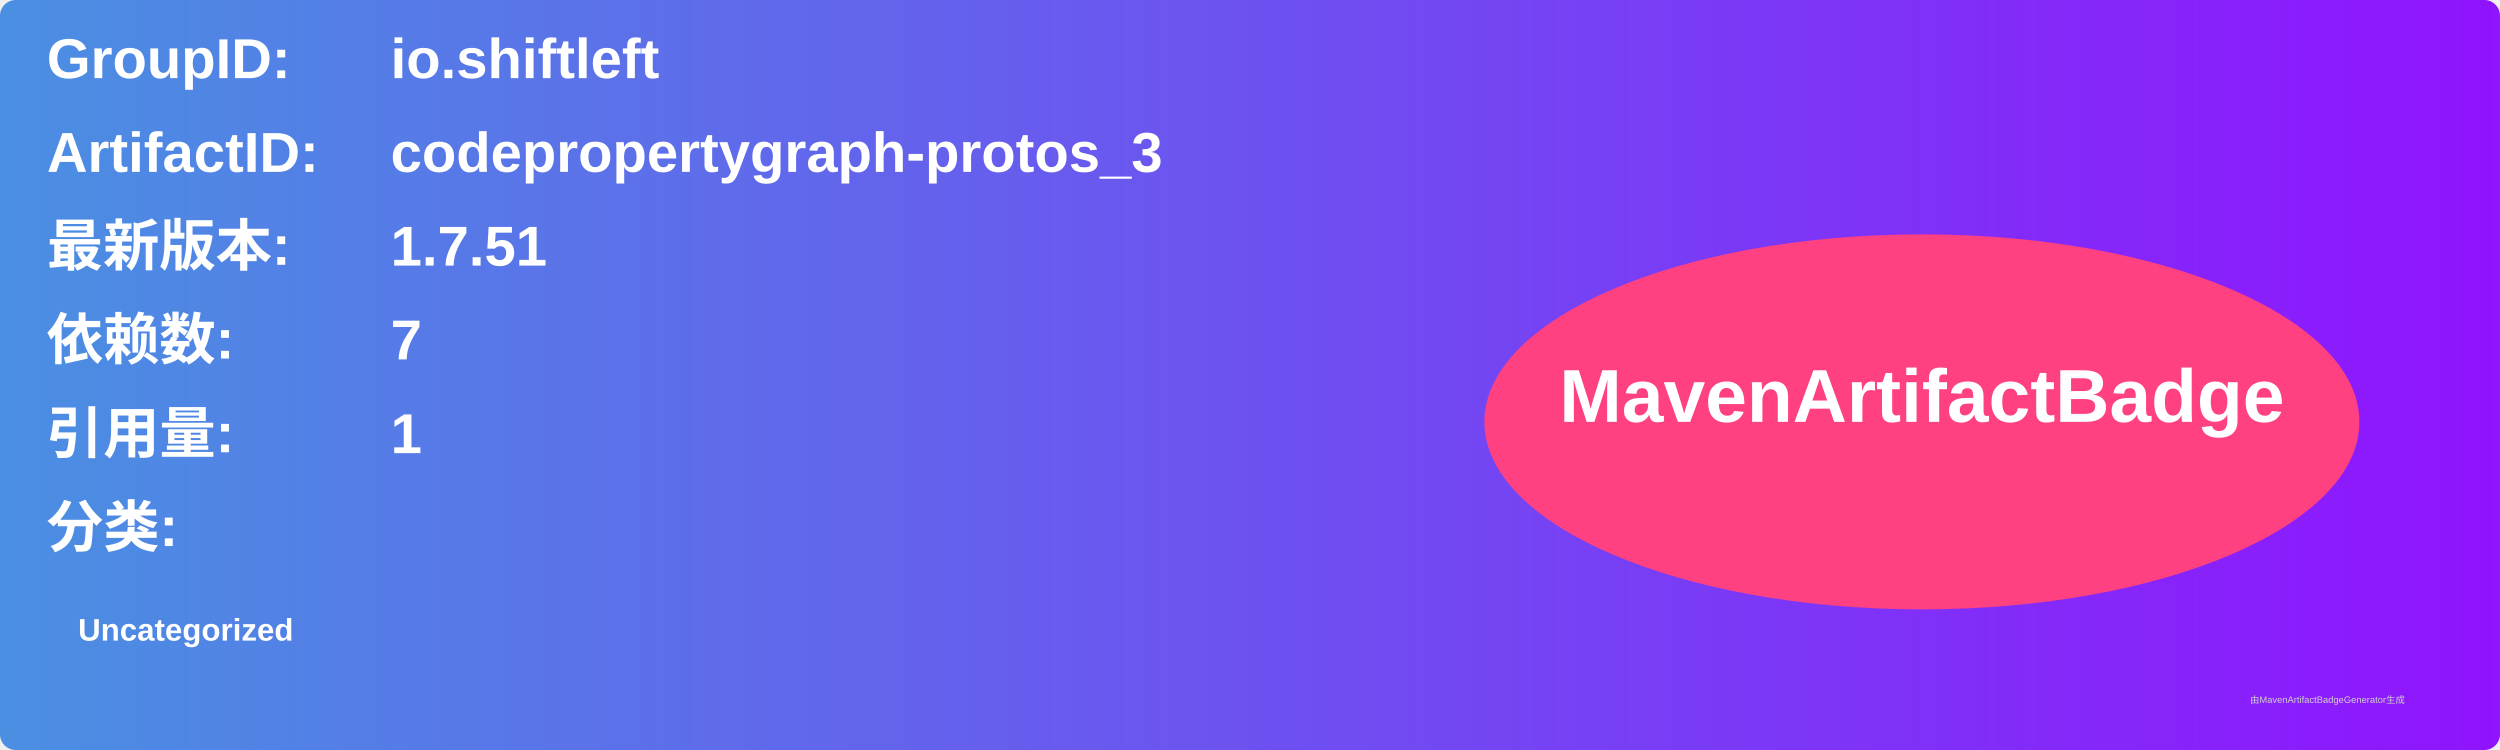
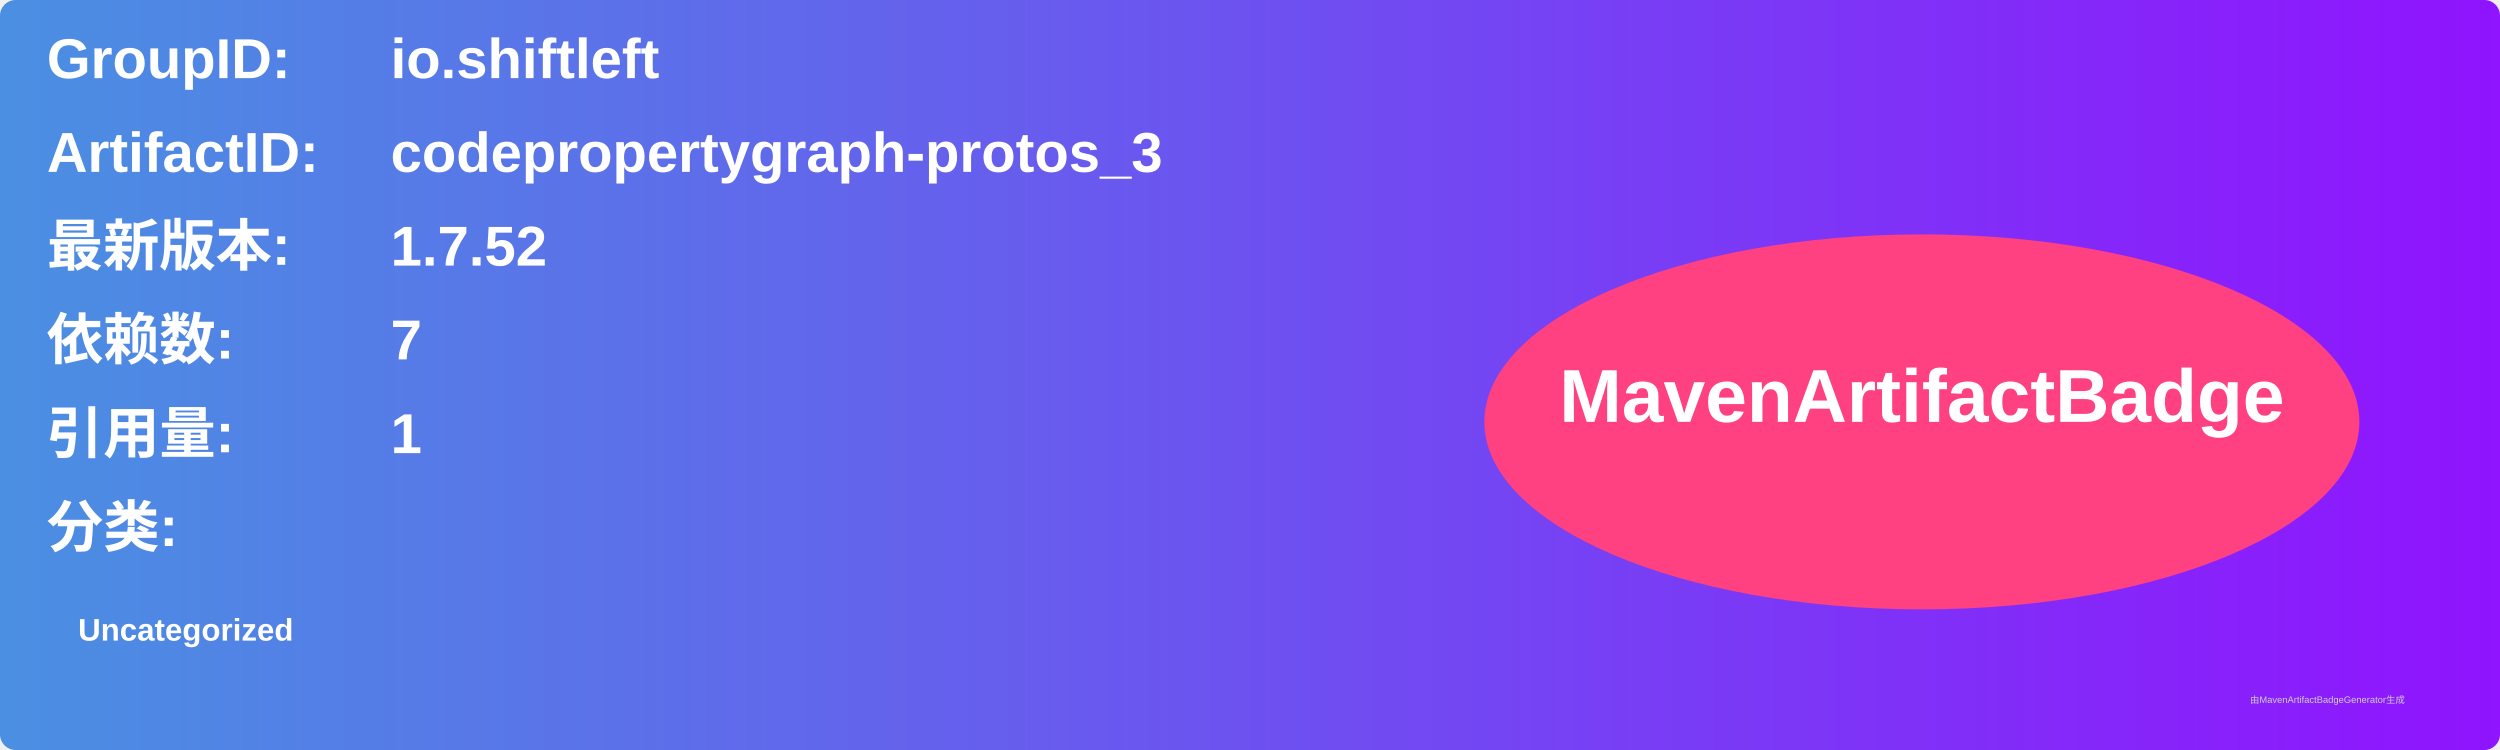
<svg xmlns="http://www.w3.org/2000/svg" width="800" height="240" viewBox="0 0 800 240">
  <linearGradient id="grad" x1="0%" y1="0%" x2="100%" y2="0%">
    <stop offset="0%" stop-color="#4a90e2" />
    <stop offset="100%" stop-color="#9013fe" />
  </linearGradient>
  <rect width="100%" height="100%" rx="5" ry="5" fill="url(#grad)" />
  <g transform="translate(15, 15)">
    <text x="0" y="10" font-family="Arial" font-size="18" fill="white" font-weight="bold" width="260">GroupID:</text>
    <text x="110" y="10" font-family="Arial" font-size="18" fill="white" font-weight="bold" width="460">io.shiftleft</text>
    <text x="0" y="40" font-family="Arial" font-size="18" fill="white" font-weight="bold" width="260">ArtifactID:</text>
    <text x="110" y="40" font-family="Arial" font-size="18" fill="white" font-weight="bold" width="460">codepropertygraph-protos_3</text>
    <text x="0" y="70" font-family="Arial" font-size="18" fill="white" font-weight="bold">最新版本:</text>
    <text x="110" y="70" font-family="Arial" font-size="18" fill="white" font-weight="bold">
-       <tspan font-weight="bold">1.7.51</tspan>
+       <tspan font-weight="bold">1.7.52</tspan>
    </text>
    <text x="0" y="100" font-family="Arial" font-size="18" fill="white" font-weight="bold">依赖数: </text>
    <text x="110" y="100" font-family="Arial" font-size="18" fill="white">
      <tspan font-weight="bold">7</tspan>
    </text>
    <text x="0" y="130" font-family="Arial" font-size="18" fill="white" font-weight="bold">引用量: </text>
    <text x="110" y="130" font-family="Arial" font-size="18" fill="white">
      <tspan font-weight="bold">1</tspan>
    </text>
    <text x="0" y="160" font-family="Arial" font-size="18" fill="white" font-weight="bold">分类:</text>
    <text x="10" y="190" font-family="Arial" font-size="10" fill="white">
      <tspan font-weight="bold">Uncategorized</tspan>
    </text>
    <ellipse cx="600" cy="120" rx="140" ry="60" fill="#ff4081" />
    <text x="600" y="120" text-anchor="middle" font-family="Arial" font-size="24" fill="white" font-weight="bold">MavenArtifactBadge</text>
  </g>
  <text x="720" y="225" font-family="Arial" font-size="3" fill="#d0d0d0">由MavenArtifactBadgeGenerator生成</text>
</svg>
